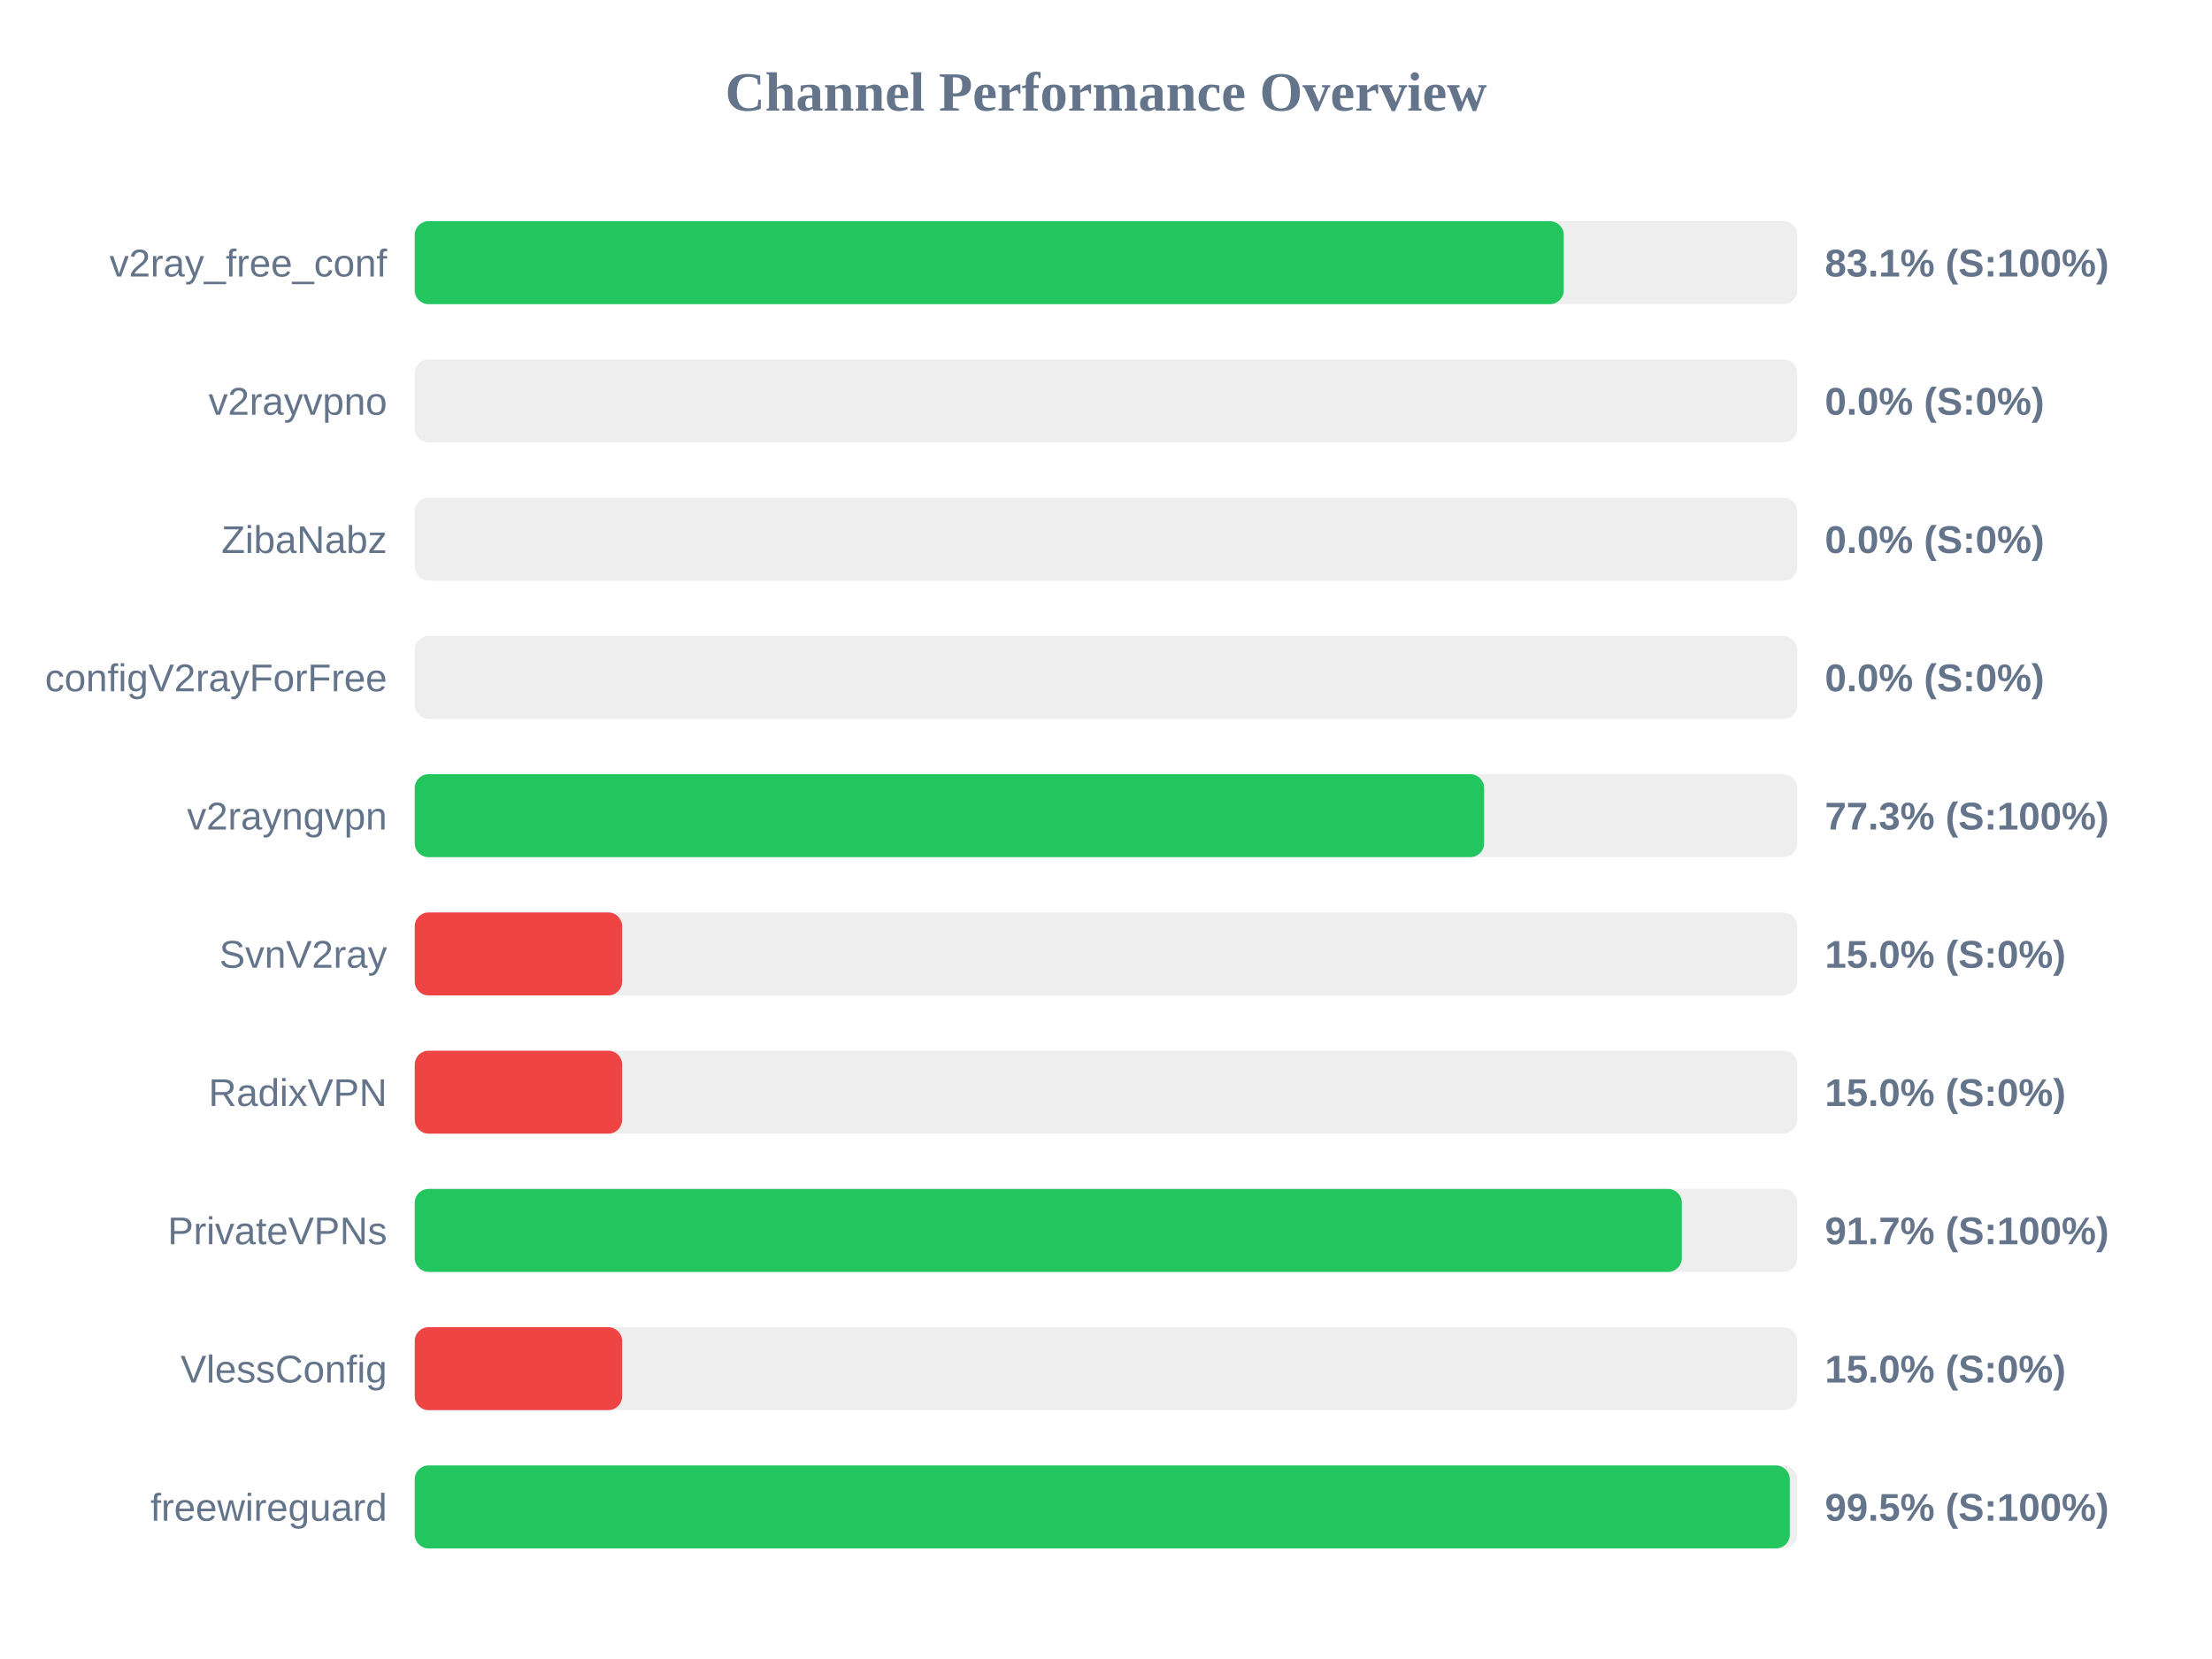
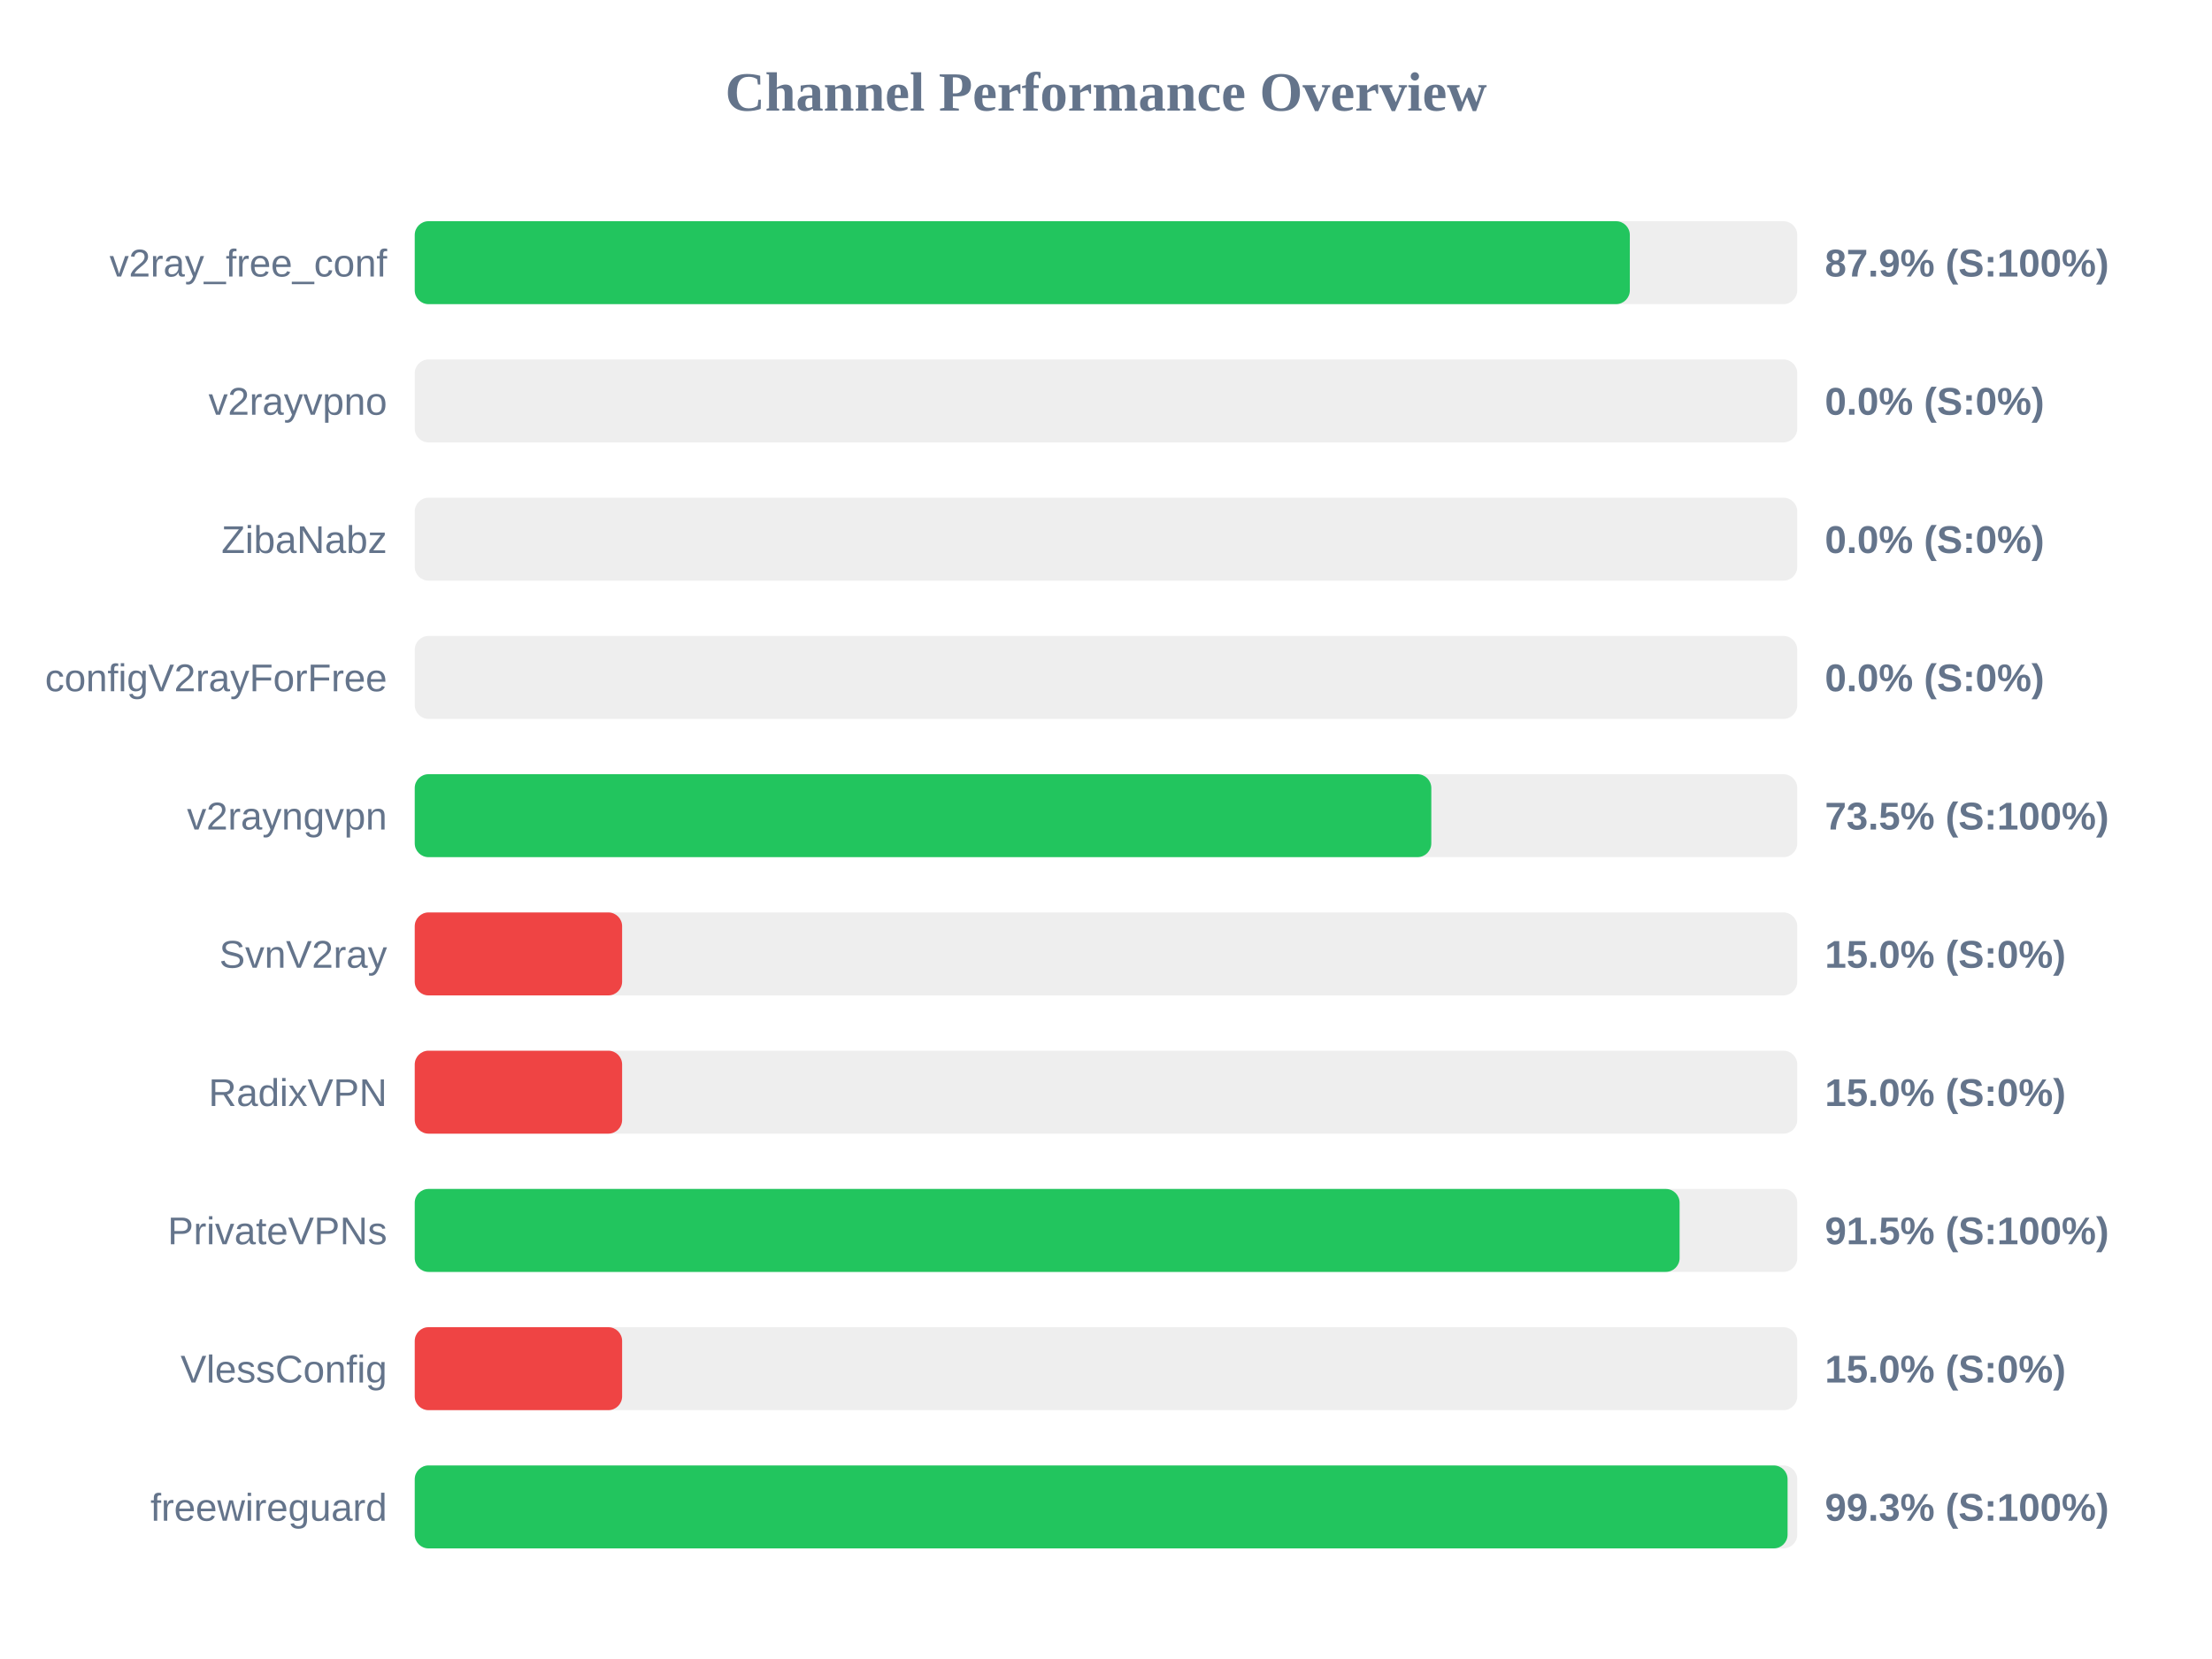
<svg xmlns="http://www.w3.org/2000/svg" width="800" height="600" version="1.1">
  <style>
        .row { font: 14px Arial; fill: #64748b; }
        .score { font: bold 14px Arial; fill: #64748b; }
    </style>
  <text x="400" y="40" text-anchor="middle" font-size="20px" font-weight="bold" fill="#64748b">Channel Performance Overview</text>
  <rect x="150" y="80" width="500" height="30" fill="#eee" rx="5" />
-   <rect x="150" y="80" width="415.55" height="30" fill="#22c55e" rx="5" />
+   <rect x="150" y="80" width="439.45" height="30" fill="#22c55e" rx="5" />
  <text x="140" y="100" text-anchor="end" class="row">v2ray_free_conf</text>
-   <text x="660" y="100" text-anchor="start" class="score">83.1% (S:100%)</text>
+   <text x="660" y="100" text-anchor="start" class="score">87.9% (S:100%)</text>
  <rect x="150" y="130" width="500" height="30" fill="#eee" rx="5" />
  <rect x="150" y="130" width="0.0" height="30" fill="#ef4444" rx="5" />
  <text x="140" y="150" text-anchor="end" class="row">v2rayvpno</text>
  <text x="660" y="150" text-anchor="start" class="score">0.0% (S:0%)</text>
  <rect x="150" y="180" width="500" height="30" fill="#eee" rx="5" />
  <rect x="150" y="180" width="0.0" height="30" fill="#ef4444" rx="5" />
  <text x="140" y="200" text-anchor="end" class="row">ZibaNabz</text>
  <text x="660" y="200" text-anchor="start" class="score">0.0% (S:0%)</text>
  <rect x="150" y="230" width="500" height="30" fill="#eee" rx="5" />
  <rect x="150" y="230" width="0.0" height="30" fill="#ef4444" rx="5" />
  <text x="140" y="250" text-anchor="end" class="row">configV2rayForFree</text>
  <text x="660" y="250" text-anchor="start" class="score">0.0% (S:0%)</text>
  <rect x="150" y="280" width="500" height="30" fill="#eee" rx="5" />
-   <rect x="150" y="280" width="386.75" height="30" fill="#22c55e" rx="5" />
+   <rect x="150" y="280" width="367.65" height="30" fill="#22c55e" rx="5" />
  <text x="140" y="300" text-anchor="end" class="row">v2rayngvpn</text>
-   <text x="660" y="300" text-anchor="start" class="score">77.3% (S:100%)</text>
+   <text x="660" y="300" text-anchor="start" class="score">73.5% (S:100%)</text>
  <rect x="150" y="330" width="500" height="30" fill="#eee" rx="5" />
  <rect x="150" y="330" width="75.0" height="30" fill="#ef4444" rx="5" />
  <text x="140" y="350" text-anchor="end" class="row">SvnV2ray</text>
  <text x="660" y="350" text-anchor="start" class="score">15.0% (S:0%)</text>
  <rect x="150" y="380" width="500" height="30" fill="#eee" rx="5" />
  <rect x="150" y="380" width="75.0" height="30" fill="#ef4444" rx="5" />
  <text x="140" y="400" text-anchor="end" class="row">RadixVPN</text>
  <text x="660" y="400" text-anchor="start" class="score">15.0% (S:0%)</text>
  <rect x="150" y="430" width="500" height="30" fill="#eee" rx="5" />
-   <rect x="150" y="430" width="458.25" height="30" fill="#22c55e" rx="5" />
+   <rect x="150" y="430" width="457.45" height="30" fill="#22c55e" rx="5" />
  <text x="140" y="450" text-anchor="end" class="row">PrivateVPNs</text>
-   <text x="660" y="450" text-anchor="start" class="score">91.7% (S:100%)</text>
+   <text x="660" y="450" text-anchor="start" class="score">91.5% (S:100%)</text>
  <rect x="150" y="480" width="500" height="30" fill="#eee" rx="5" />
  <rect x="150" y="480" width="75.0" height="30" fill="#ef4444" rx="5" />
  <text x="140" y="500" text-anchor="end" class="row">VlessConfig</text>
  <text x="660" y="500" text-anchor="start" class="score">15.0% (S:0%)</text>
  <rect x="150" y="530" width="500" height="30" fill="#eee" rx="5" />
-   <rect x="150" y="530" width="497.3" height="30" fill="#22c55e" rx="5" />
+   <rect x="150" y="530" width="496.5" height="30" fill="#22c55e" rx="5" />
  <text x="140" y="550" text-anchor="end" class="row">freewireguard</text>
-   <text x="660" y="550" text-anchor="start" class="score">99.5% (S:100%)</text>
+   <text x="660" y="550" text-anchor="start" class="score">99.3% (S:100%)</text>
</svg>
